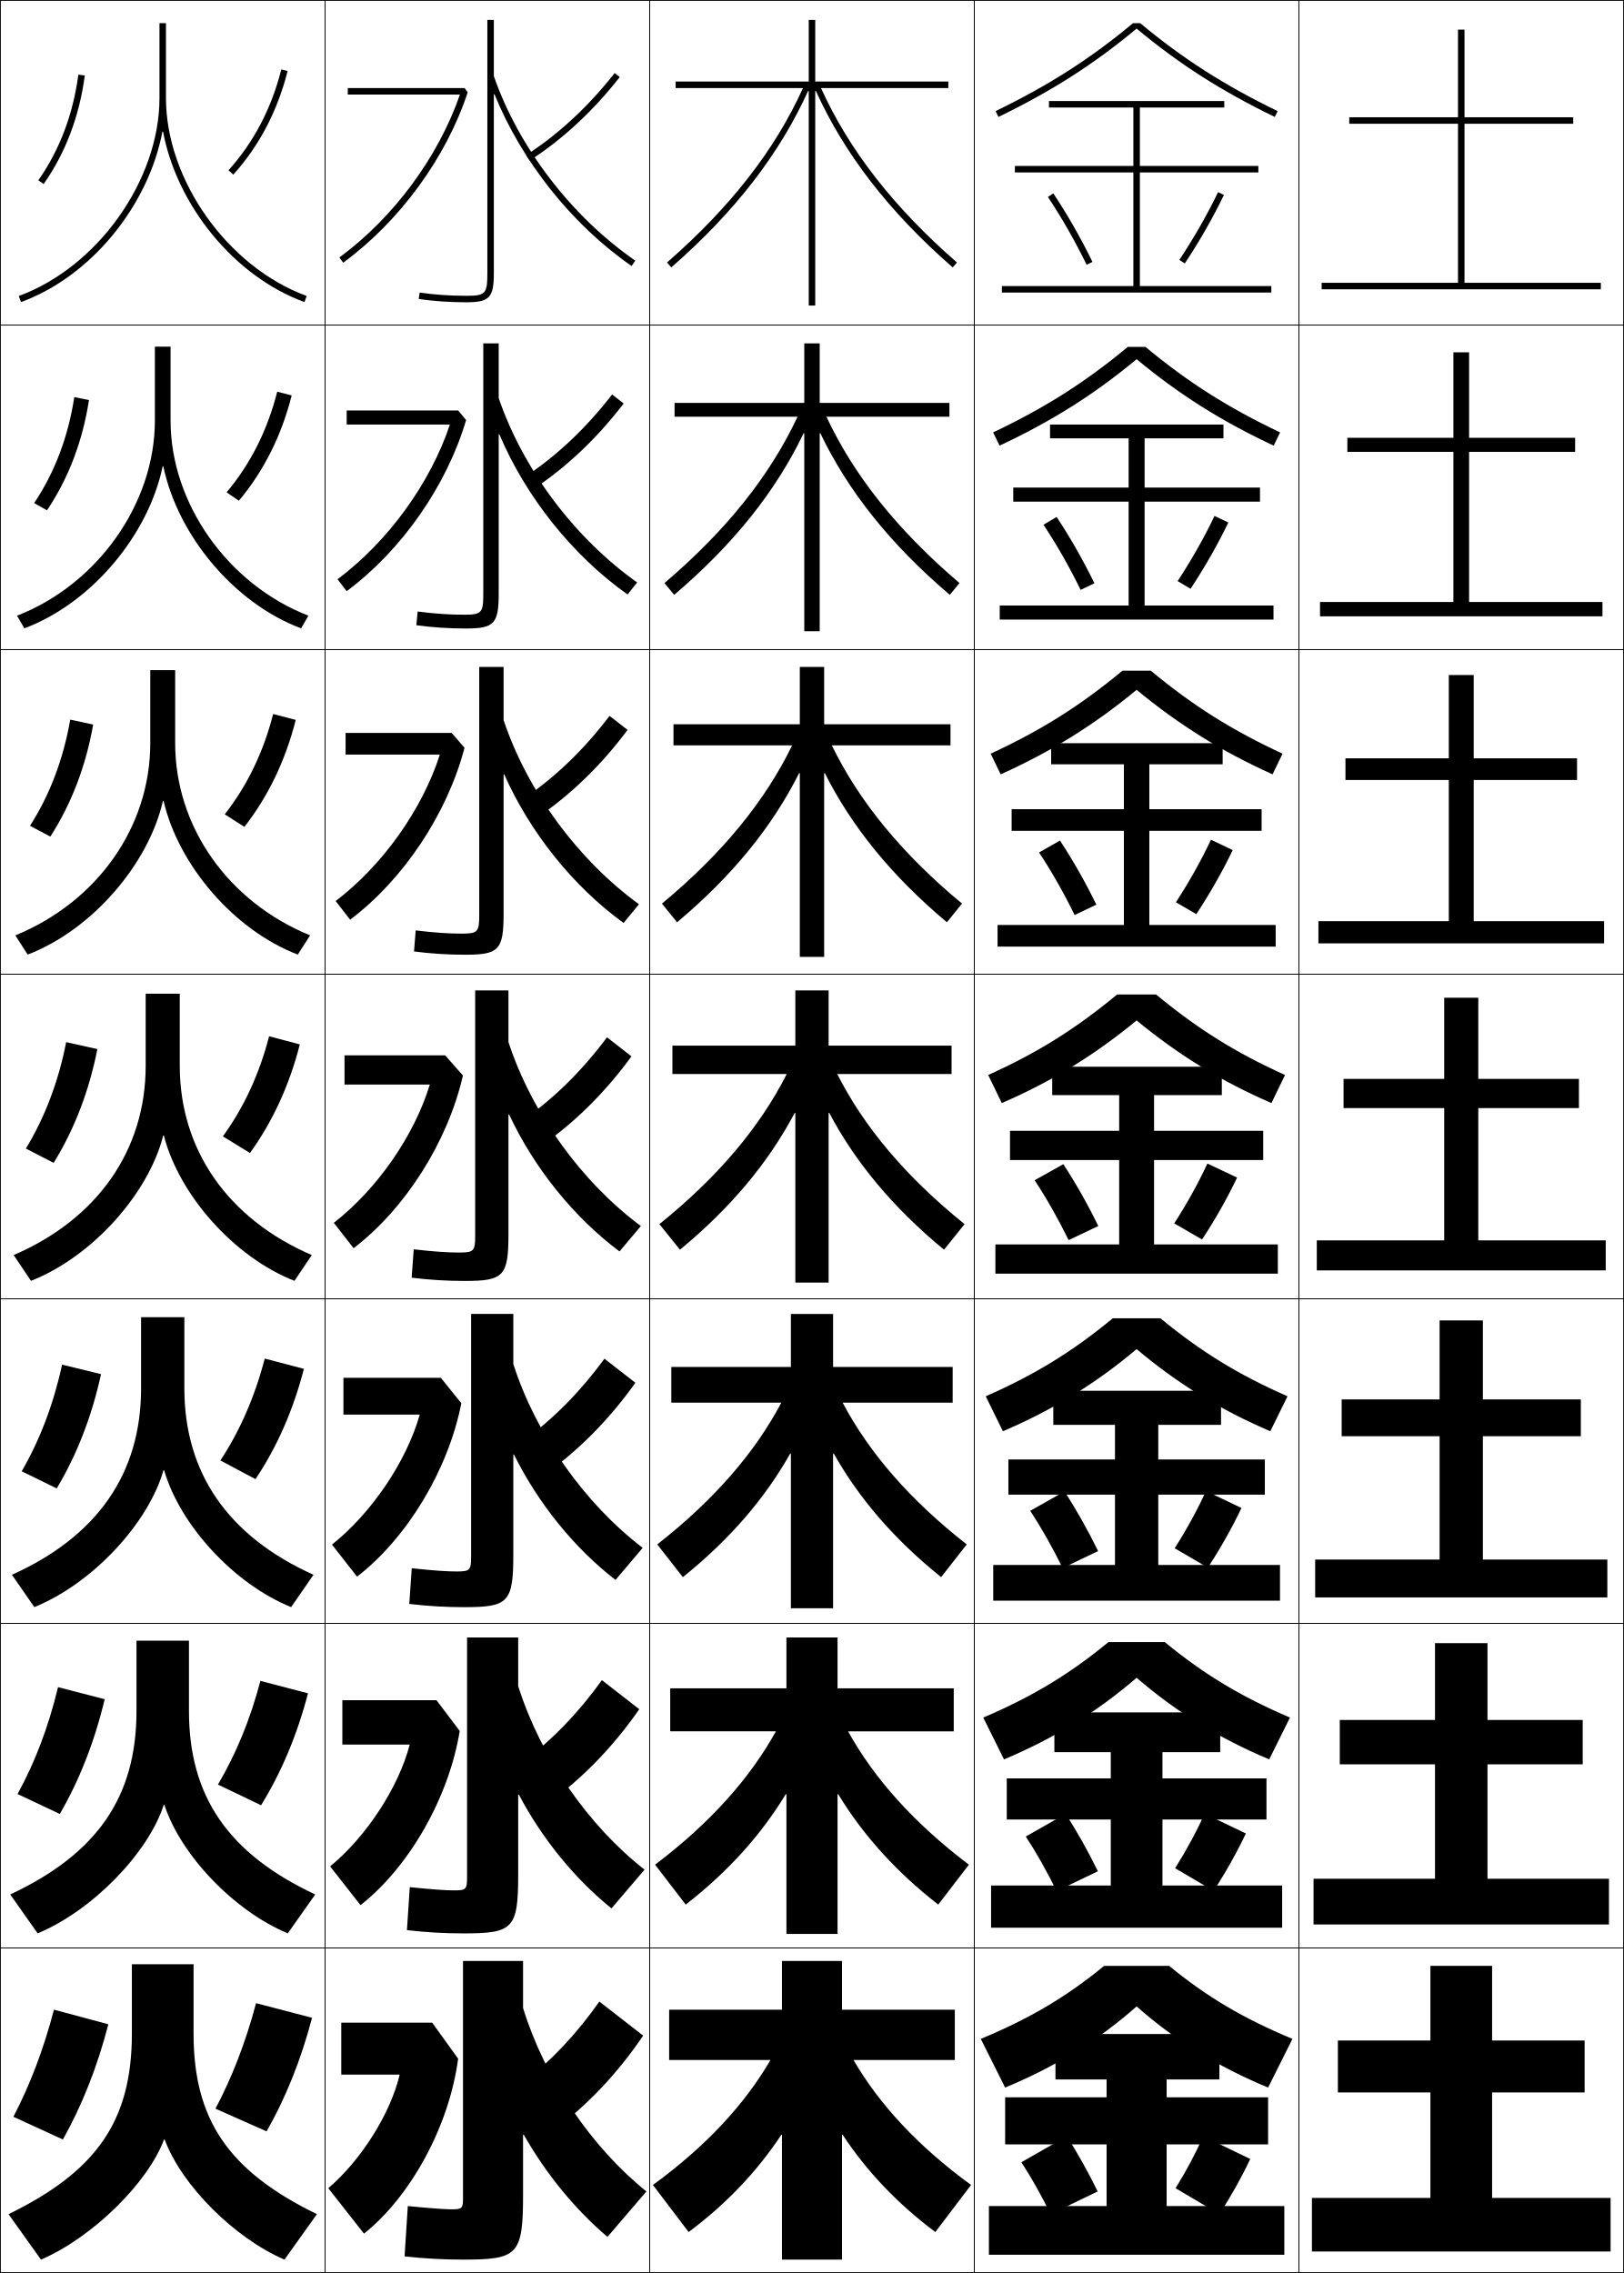
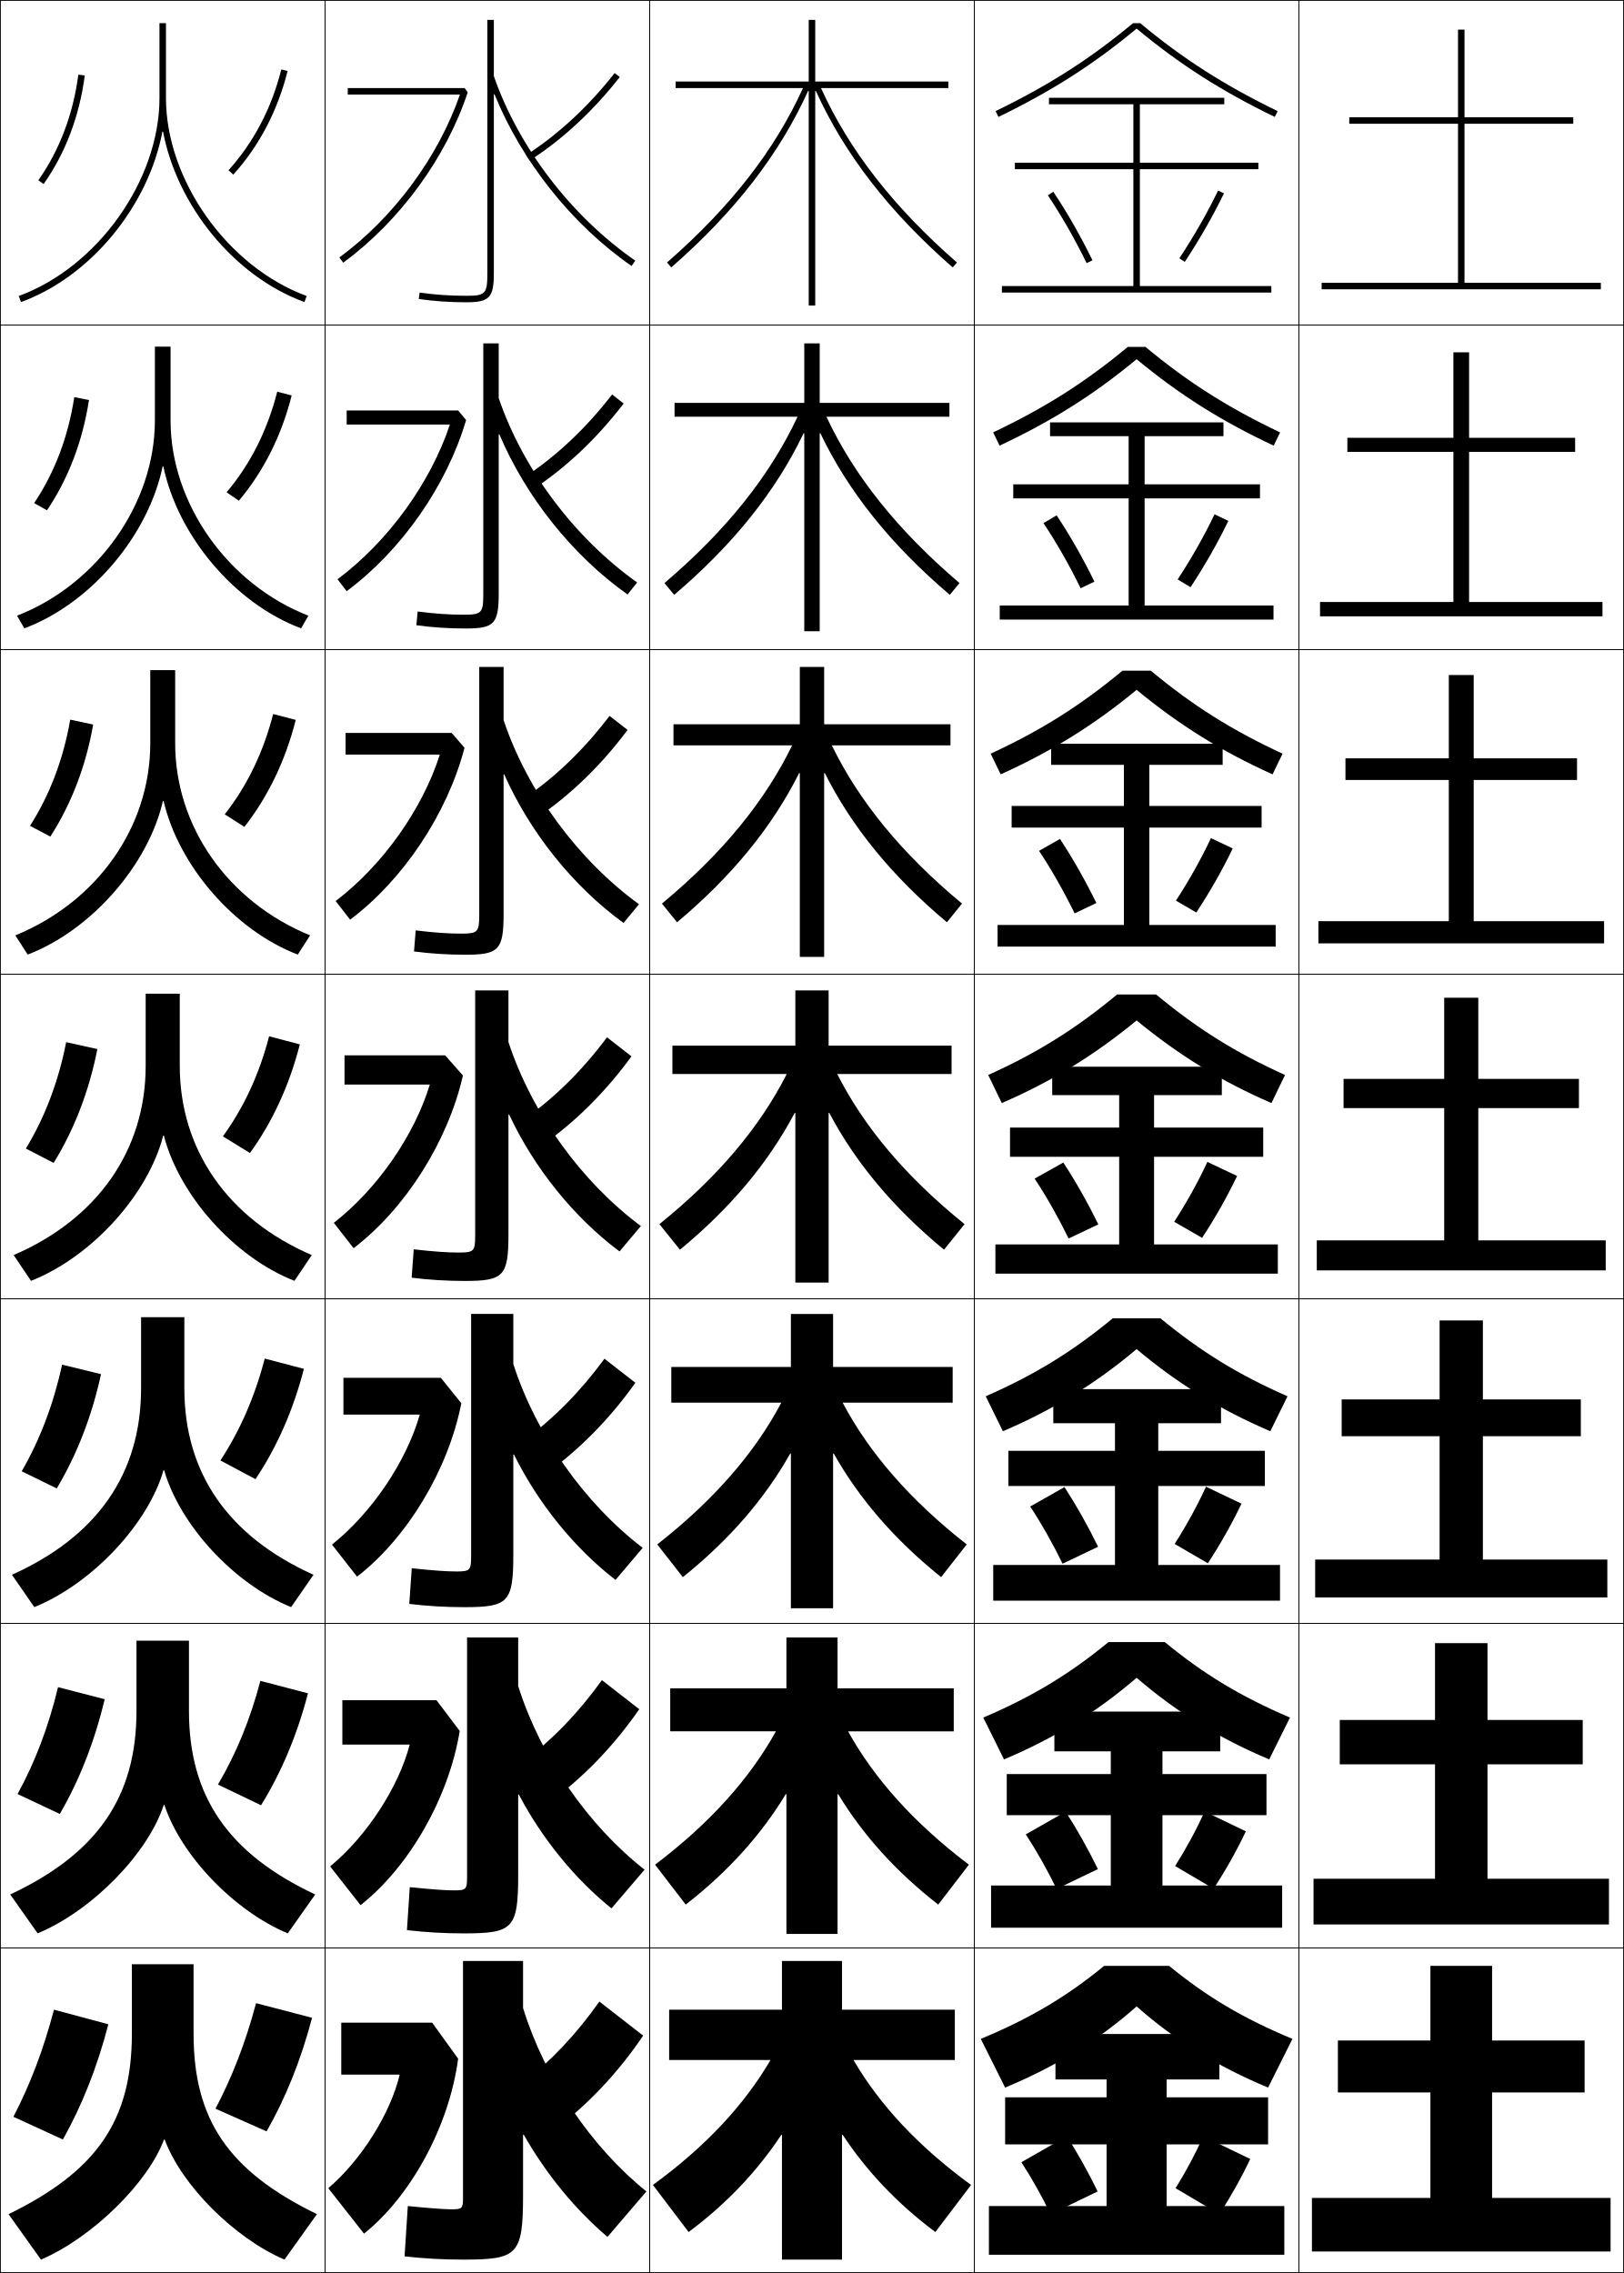
<svg xmlns="http://www.w3.org/2000/svg" width="500.25" height="700.25" viewBox="0 0 500.25 700.25" overflow="visible" enable-background="new 0 0 500.25 700.25" xml:space="preserve">
  <g id="glyphs">
    <g>
      <rect x="0.125" y="0.125" fill="none" stroke="#000000" stroke-width="0.25" width="100" height="100" />
      <rect x="100.125" y="0.125" fill="none" stroke="#000000" stroke-width="0.25" width="100" height="100" />
      <rect x="0.125" y="100.125" fill="none" stroke="#000000" stroke-width="0.25" width="100" height="100" />
      <rect x="100.125" y="100.125" fill="none" stroke="#000000" stroke-width="0.25" width="100" height="100" />
      <rect x="0.125" y="200.125" fill="none" stroke="#000000" stroke-width="0.25" width="100" height="100" />
      <rect x="100.125" y="200.125" fill="none" stroke="#000000" stroke-width="0.25" width="100" height="100" />
      <rect x="0.125" y="300.125" fill="none" stroke="#000000" stroke-width="0.25" width="100" height="100" />
      <rect x="100.125" y="300.125" fill="none" stroke="#000000" stroke-width="0.25" width="100" height="100" />
      <rect x="0.125" y="400.125" fill="none" stroke="#000000" stroke-width="0.25" width="100" height="100" />
      <rect x="100.125" y="400.125" fill="none" stroke="#000000" stroke-width="0.25" width="100" height="100" />
      <rect x="0.125" y="500.125" fill="none" stroke="#000000" stroke-width="0.25" width="100" height="100" />
      <rect x="100.125" y="500.125" fill="none" stroke="#000000" stroke-width="0.25" width="100" height="100" />
      <rect x="0.125" y="600.125" fill="none" stroke="#000000" stroke-width="0.25" width="100" height="100" />
      <rect x="100.125" y="600.125" fill="none" stroke="#000000" stroke-width="0.25" width="100" height="100" />
      <rect x="200.125" y="0.125" fill="none" stroke="#000000" stroke-width="0.25" width="100" height="100" />
      <rect x="300.125" y="0.125" fill="none" stroke="#000000" stroke-width="0.25" width="100" height="100" />
      <rect x="200.125" y="100.125" fill="none" stroke="#000000" stroke-width="0.25" width="100" height="100" />
      <rect x="300.125" y="100.125" fill="none" stroke="#000000" stroke-width="0.25" width="100" height="100" />
      <rect x="200.125" y="200.125" fill="none" stroke="#000000" stroke-width="0.25" width="100" height="100" />
      <rect x="300.125" y="200.125" fill="none" stroke="#000000" stroke-width="0.25" width="100" height="100" />
      <rect x="200.125" y="300.125" fill="none" stroke="#000000" stroke-width="0.25" width="100" height="100" />
      <rect x="300.125" y="300.125" fill="none" stroke="#000000" stroke-width="0.25" width="100" height="100" />
      <rect x="200.125" y="400.125" fill="none" stroke="#000000" stroke-width="0.25" width="100" height="100" />
      <rect x="300.125" y="400.125" fill="none" stroke="#000000" stroke-width="0.25" width="100" height="100" />
      <rect x="200.125" y="500.125" fill="none" stroke="#000000" stroke-width="0.25" width="100" height="100" />
      <rect x="300.125" y="500.125" fill="none" stroke="#000000" stroke-width="0.25" width="100" height="100" />
      <rect x="200.125" y="600.125" fill="none" stroke="#000000" stroke-width="0.25" width="100" height="100" />
      <rect x="300.125" y="600.125" fill="none" stroke="#000000" stroke-width="0.25" width="100" height="100" />
      <rect x="400.125" y="0.125" fill="none" stroke="#000000" stroke-width="0.25" width="100" height="100" />
      <rect x="400.125" y="100.125" fill="none" stroke="#000000" stroke-width="0.25" width="100" height="100" />
      <rect x="400.125" y="200.125" fill="none" stroke="#000000" stroke-width="0.25" width="100" height="100" />
      <rect x="400.125" y="300.125" fill="none" stroke="#000000" stroke-width="0.25" width="100" height="100" />
      <rect x="400.125" y="400.125" fill="none" stroke="#000000" stroke-width="0.25" width="100" height="100" />
      <rect x="400.125" y="500.125" fill="none" stroke="#000000" stroke-width="0.25" width="100" height="100" />
      <rect x="400.125" y="600.125" fill="none" stroke="#000000" stroke-width="0.25" width="100" height="100" />
    </g>
    <g>
      <path d="M50.226,40.554C54.503,63.236,72.043,85.096,93.781,93.064l0.688-1.878      C70.164,82.276,51.125,55.491,51.125,30.205V7.125h-2v23.08      c0,25.286-19.039,52.071-43.344,60.981l0.688,1.878      c21.738-7.968,39.279-29.828,43.557-52.51H50.226z" />
      <path d="M52.542,106.792h-4.833v22.79c0,25.558-17.68,50.465-42.453,60.094      l2.24,3.898c20.805-7.798,38.25-28.85,42.614-49.925h0.2      c4.434,21.264,21.78,42.188,42.446,49.925l2.239-3.898      c-24.817-9.651-42.453-34.617-42.453-60.094V106.792z" />
      <path d="M53.958,206.458h-7.667v22.5c0,25.83-16.32,48.858-41.562,59.207l3.792,5.919      c19.872-7.628,37.222-27.871,41.671-47.34h0.2      c4.591,19.846,21.744,39.835,41.338,47.34l3.792-5.919      c-25.33-10.392-41.562-33.539-41.562-59.207V206.458z" />
      <path d="M44.875,306.125v22.21c0,26.102-14.961,47.252-40.672,58.32l5.344,7.939      c18.939-7.458,36.193-26.893,40.729-44.755h0.199      c4.748,18.429,21.707,37.482,40.229,44.755l5.344-7.939      C70.205,375.522,55.375,354.194,55.375,328.335V306.125H44.875z" />
      <path d="M56.791,405.791H43.458v21.92c0,26.374-13.601,45.646-39.781,57.434      l6.896,9.96c18.006-7.288,35.165-25.914,39.786-42.17h0.199      c4.904,17.012,21.67,35.13,39.119,42.17l6.896-9.96      c-26.355-11.873-39.782-31.383-39.782-57.434V405.791z" />
      <path d="M58.208,505.458H42.042v21.63c0,26.646-12.241,44.039-38.89,56.547      l8.448,11.98c17.073-7.118,34.135-24.937,38.842-39.585h0.2      c5.061,15.594,21.633,32.776,38.009,39.585l8.448-11.98      c-26.867-12.614-38.891-30.305-38.891-56.547V505.458z" />
      <path d="M97.625,682.125c-27.38-13.355-38-29.227-38-55.66V605.125h-19v21.34      c0,26.918-10.882,42.433-38,55.66l10,14c16.141-6.947,33.106-23.958,37.899-37h0.2      c5.218,14.177,21.597,30.424,36.9,37L97.625,682.125z" />
    </g>
    <g>
      <path d="M70.383,52.455l1.484,1.34c7.996-8.864,13.624-19.605,16.728-31.926      l-1.939-0.488C83.633,33.381,78.157,43.836,70.383,52.455z" />
      <path d="M85.4,120.671l4.449,1.157c-3.145,12.428-8.628,23.327-16.272,32.438      l-3.772-2.603C77.132,142.968,82.388,132.554,85.4,120.671z" />
      <path d="M84.146,219.962l6.959,1.825c-3.186,12.535-8.525,23.593-15.818,32.951      l-6.06-3.865C76.108,242.101,81.144,231.728,84.146,219.962z" />
      <path d="M68.648,350.083c6.435-8.85,11.25-19.183,14.242-30.83l9.469,2.494      c-3.228,12.642-8.422,23.857-15.363,33.463L68.648,350.083z" />
      <path d="M81.552,418.543l12.062,3.163c-3.284,12.745-8.319,24.122-14.909,33.976      l-10.815-5.751C73.887,440.797,78.48,430.353,81.552,418.543z" />
      <path d="M80.213,517.834l14.656,3.832c-3.341,12.849-8.216,24.387-14.454,34.487      l-13.283-6.376C72.692,540.361,77.062,529.806,80.213,517.834z" />
      <path d="M82.125,656.625c5.886-10.348,10.602-22.048,14-35l-17.25-4.5      c-3.23,12.134-7.378,22.8-12.5,32.5L82.125,656.625z" />
    </g>
    <g>
      <path d="M11.807,55.551l1.637,1.148c6.741-9.608,11.006-20.86,12.673-33.443      l-1.982-0.263C22.509,35.254,18.361,46.208,11.807,55.551z" />
      <path d="M27.409,123.234c-1.964,12.718-6.343,24.18-12.938,33.985l-3.945-2.239      c6.307-9.406,10.487-20.41,12.356-32.631L27.409,123.234z" />
      <path d="M28.703,223.212c-2.261,12.853-6.753,24.525-13.204,34.526l-6.253-3.33      c6.059-9.469,10.271-20.524,12.385-32.704L28.703,223.212z" />
      <path d="M7.966,353.838c5.811-9.532,10.056-20.638,12.413-32.778l9.617,2.131      c-2.559,12.988-7.165,24.871-13.47,35.068L7.966,353.838z" />
      <path d="M31.122,423.335c-2.839,13.038-7.481,24.916-13.646,35.212l-10.791-5.28      c5.581-9.638,9.793-20.652,12.442-32.853L31.122,423.335z" />
      <path d="M32.249,523.48c-3.119,13.087-7.798,24.959-13.824,35.355l-13.02-6.14      c5.352-9.744,9.532-20.666,12.471-32.927L32.249,523.48z" />
      <path d="M4.125,652.125l15.25,7c5.886-10.496,10.602-22.363,14-35.5l-16.75-4.5      C13.395,631.445,9.247,642.275,4.125,652.125z" />
    </g>
    <g>
      <path d="M141.68,29.125c-6.655,19.242-20.429,37.926-37.146,50.194l1.184,1.612      c17.423-12.785,31.762-32.409,38.358-52.494L143.125,27.125h-36v2H141.68z" />
      <path d="M106.791,126.458v4.333h31.796c-6.022,18.046-19.009,36.003-34.622,47.661      l2.82,3.678c16.903-12.554,30.843-32.517,36.798-52.729L141.125,126.458H106.791z" />
      <path d="M106.458,225.792v6.667h29.037c-5.391,16.852-17.59,34.08-32.098,45.129      l4.455,5.742c16.384-12.323,29.926-32.624,35.239-52.962L139.125,225.792H106.458z" />
      <path d="M106.125,325.125v9h26.277c-4.758,15.657-16.17,32.157-29.573,42.597l6.092,7.807      c15.864-12.092,29.007-32.731,33.679-53.197L137.125,325.125H106.125z" />
      <path d="M105.791,424.458v11.334h23.519c-4.126,14.462-14.75,30.234-27.049,40.063      l7.728,9.871c15.345-11.859,28.089-32.838,32.119-53.431l-6.316-7.838H105.791z" />
      <path d="M105.458,523.792v13.666h20.76c-3.494,13.269-13.33,28.312-24.524,37.532      l9.363,11.936c14.825-11.629,27.171-32.945,30.56-53.665l-7.158-9.469H105.458z" />
      <path d="M123.125,639.125c-2.861,12.073-11.91,26.39-22,35l11,14      c14.305-11.397,26.252-33.053,29-53.899l-8-11.101h-28v16H123.125z" />
    </g>
    <g>
      <path d="M162.082,47.785l1.086,1.68c10.172-6.576,19.506-15.23,27.744-25.722      l-1.574-1.235C181.238,32.825,172.067,41.33,162.082,47.785z" />
      <path d="M192.114,124.306l-3.562-2.779c-7.922,10.264-16.861,18.725-26.63,25.231      l2.405,3.9C174.549,143.892,183.919,135.012,192.114,124.306z" />
      <path d="M193.316,224.87l-5.55-4.323c-7.746,10.212-16.452,18.629-26.004,25.185      l3.725,6.12C175.758,244.896,185.163,235.79,193.316,224.87z" />
      <path d="M186.981,319.566c-7.569,10.159-16.043,18.532-25.378,25.139l5.043,8.34      c10.32-7.145,19.762-16.478,27.872-27.611L186.981,319.566z" />
      <path d="M195.721,425.997l-9.525-7.411c-7.392,10.106-15.634,18.436-24.751,25.092      l6.361,10.561C178.176,446.904,187.652,437.345,195.721,425.997z" />
      <path d="M196.923,526.562l-11.513-8.956c-7.215,10.054-15.225,18.34-24.126,25.046      l7.682,12.78C179.384,547.908,188.897,538.122,196.923,526.562z" />
      <path d="M161.125,641.625l9,15c10.468-7.713,20.018-17.726,28-29.5l-13.5-10.5      C177.587,626.626,169.81,634.868,161.125,641.625z" />
    </g>
    <g>
      <path d="M152.322,29.041c8.368,20.564,23.719,40.074,42.233,52.906l1.139-1.644      C176.028,66.673,159.752,45.427,152.125,23.446V6.125h-2v78c0,6.411-0.547,7-6.5,7      c-4.948,0-9.778-0.333-14.357-0.99l-0.285,1.979      C133.656,92.785,138.582,93.125,143.625,93.125c7.149,0,8.5-1.43,8.5-9V29.076L152.322,29.041z" />
      <path d="M153.625,105.791h-4.75v77.167c0,5.887-0.502,6.417-6,6.417      c-4.461,0-9.092-0.315-14.215-0.992l-0.404,4.233      c4.896,0.67,9.993,1.008,15.202,1.008c8.776,0,10.167-1.428,10.167-10.833      v-48.95l0.195-0.041c8.141,19.19,22.427,37.254,39.496,49.342l2.949-3.703      c-19.197-13.618-35.153-34.822-42.641-56.797V105.791z" />
      <path d="M155.125,205.458h-7.5v76.333c0,5.363-0.456,5.833-5.5,5.833      c-3.973,0-8.404-0.298-14.071-0.994l-0.523,6.487      c5.118,0.67,10.387,1.007,15.762,1.007c10.403,0,11.833-1.427,11.833-12.667      v-42.85l0.194-0.046c7.912,17.815,21.133,34.434,36.759,45.777l4.76-5.763      c-18.729-13.606-34.364-34.768-41.713-56.737V205.458z" />
      <path d="M146.375,305.125v75.5c0,4.839-0.411,5.25-5,5.25c-3.484,0-7.717-0.28-13.929-0.995      l-0.643,8.74C132.145,394.29,137.584,394.625,143.125,394.625c12.03,0,13.5-1.425,13.5-14.5      v-36.751l0.192-0.052c7.685,16.44,19.841,31.613,34.022,42.214l6.57-7.822      c-18.262-13.594-33.576-34.715-40.785-56.678V305.125H146.375z" />
      <path d="M158.125,404.791h-13v74.667c0,4.315-0.366,4.667-4.5,4.667      c-2.996,0-7.029-0.264-13.786-0.997l-0.762,10.993      c5.563,0.67,11.174,1.004,16.881,1.004c13.657,0,15.167-1.423,15.167-16.334      v-30.651l0.19-0.058c7.457,15.066,18.548,28.794,31.286,38.65l8.38-9.882      c-17.793-13.581-32.787-34.661-39.856-56.619V404.791z" />
      <path d="M159.625,504.458h-15.75v73.834c0,3.791-0.32,4.083-4,4.083      c-2.508,0-6.342-0.246-13.643-0.998l-0.881,13.246      c5.786,0.67,11.567,1.002,17.44,1.002c15.284,0,16.833-1.421,16.833-18.167      V552.906l0.189-0.063c7.229,13.691,17.255,25.973,28.549,35.086l10.19-11.94      c-17.324-13.569-31.998-34.608-38.929-56.56V504.458z" />
      <path d="M161.312,657.604c7.002,12.316,15.963,23.152,25.812,31.521l12-14      c-16.855-13.557-31.209-34.555-38-56.5v-14.5h-18.5v73c0,3.268-0.275,3.5-3.5,3.5      c-2.02,0-5.654-0.229-13.5-1l-1,15.5c6.009,0.669,11.962,1,18,1c16.911,0,18.5-1.419,18.5-20      v-18.453L161.312,657.604z" />
    </g>
    <path d="M251.125,94.125V28.054l0.197-0.035c8.754,19.303,22.416,37.133,42.145,54.359     l1.316-1.506C275.239,63.807,261.53,46.203,252.9,27.125H292.125v-2h-41v-19h-2v19h-41v2     h39.225c-8.63,19.078-22.339,36.682-41.883,53.747l1.316,1.506     c19.729-17.227,33.391-35.056,42.145-54.359l0.197,0.035V94.125H251.125z" />
    <path d="M252.5,194.458v-60.96l0.197-0.034c8.506,17.745,21.468,34.122,39.879,49.789     l2.987-3.629c-19.115-16.292-32.502-33.121-40.996-51.249h37.891v-4.25H252.5v-18.333     h-4.75v18.333h-39.958v4.25h37.89c-8.494,18.128-21.881,34.957-40.996,51.249     l2.988,3.629c18.411-15.667,31.373-32.044,39.879-49.789l0.197,0.034v60.96H252.5z" />
    <path d="M246.375,205.458V223.125h-38.917v6.5h36.557     c-8.358,17.178-21.423,33.23-40.109,48.749l4.658,5.753     c17.094-14.345,29.355-29.518,37.614-45.972l0.197,0.035v56.602h7.5v-56.602     l0.197-0.035c8.259,16.455,20.52,31.627,37.613,45.972l4.658-5.753     c-18.686-15.519-31.75-31.571-40.109-48.749h36.557v-6.5H253.875v-17.667H246.375z" />
    <g>
      <path d="M297.125,377.125c-18.257-14.745-31-30.022-39.223-46.25H293.125v-8.75H255.25v-17H245v17h-37.875v8.75      h35.223C234.125,347.103,221.382,362.38,203.125,377.125l6.329,7.877      c15.776-13.022,27.337-26.991,35.349-42.156L245,342.88V395.125h10.25v-52.245      l0.197-0.035c8.012,15.165,19.572,29.134,35.349,42.156L297.125,377.125z" />
      <path d="M206.791,421.125v11h33.889c-8.155,15.412-20.642,29.895-38.222,43.667      l7.886,10.084c14.459-11.621,25.319-24.303,33.083-38.088l0.197,0.034v47.636      H256.625v-47.636l0.197-0.034c7.765,13.785,18.624,26.467,33.083,38.088      l7.886-10.084c-17.58-13.772-30.066-28.255-38.222-43.667h33.889v-11H256.625v-16.333      h-13V421.125H206.791z" />
      <path d="M206.458,520.125v13.25h32.555c-8.087,14.597-20.317,28.283-37.222,41.083      l9.443,12.293c13.142-10.22,23.3-21.615,30.818-34.021L242.25,552.765v43.027H258      v-43.027l0.197-0.034c7.518,12.405,17.676,23.801,30.818,34.021l9.442-12.293      c-16.903-12.8-29.134-26.486-37.221-41.083h32.555v-13.25H258v-15.667h-15.75V520.125      H206.458z" />
      <path d="M259.375,696.125v-38.418l0.197-0.034C266.843,668.698,276.3,678.808,288.125,687.625      l11-14.5c-16.228-11.827-28.201-24.72-36.221-38.5H294.125v-15.5h-34.75v-15h-18.5v15h-34.75v15.5      h31.221c-8.02,13.78-19.993,26.673-36.221,38.5l11,14.5      c11.825-8.817,21.282-18.927,28.553-29.952l0.197,0.034V696.125H259.375z" />
    </g>
-     <polygon points="351.125,88.125 351.125,53.125 387.625,53.125 387.625,51.125 351.125,51.125 351.125,33.125 377.125,33.125      377.125,31.125 323.125,31.125 323.125,33.125 349.125,33.125 349.125,51.125 312.625,51.125 312.625,53.125 349.125,53.125      349.125,88.125 308.625,88.125 308.625,90.125 391.625,90.125 391.625,88.125 " />
-     <polygon points="312.125,150.208 312.125,154.542 347.667,154.542 347.667,186.542      307.958,186.542 307.958,190.875 392.291,190.875 392.291,186.542 352.583,186.542      352.583,154.542 388.125,154.542 388.125,150.208 352.583,150.208 352.583,135.042      376.875,135.042 376.875,130.791 323.458,130.791 323.458,135.042 347.667,135.042      347.667,150.208 " />
-     <polygon points="311.625,249.292 311.625,255.958 346.208,255.958 346.208,284.958      307.292,284.958 307.292,291.625 392.958,291.625 392.958,284.958 354.042,284.958      354.042,255.958 388.625,255.958 388.625,249.292 354.042,249.292 354.042,235.458      376.625,235.458 376.625,228.958 323.792,228.958 323.792,235.458 346.208,235.458      346.208,249.292 " />
-     <g>
-       <polygon points="359.375,679.625 359.375,660.625 390.625,660.625 390.625,646.125 359.375,646.125 359.375,640.625       375.625,640.625 375.625,626.625 325.125,626.625 325.125,640.625 340.875,640.625 340.875,646.125 309.625,646.125       309.625,660.625 340.875,660.625 340.875,679.625 304.625,679.625 304.625,694.625 395.625,694.625 395.625,679.625 " />
-       <polygon points="310.125,547.875 310.125,560.541 342.166,560.541 342.166,580.875 305.291,580.875       305.291,593.875 394.959,593.875 394.959,580.875 358.084,580.875 358.084,560.541       390.125,560.541 390.125,547.875 358.084,547.875 358.084,539.791 375.875,539.791 375.875,527.541       324.791,527.541 324.791,539.791 342.166,539.791 342.166,547.875 " />
-       <polygon points="310.625,449.625 310.625,460.458 343.458,460.458 343.458,482.125 305.958,482.125       305.958,493.125 394.292,493.125 394.292,482.125 356.792,482.125 356.792,460.458       389.625,460.458 389.625,449.625 356.792,449.625 356.792,438.958 376.125,438.958 376.125,428.458       324.458,428.458 324.458,438.958 343.458,438.958 343.458,449.625 " />
-     </g>
-     <polygon points="306.625,383.375 306.625,392.375 393.625,392.375 393.625,383.375 355.5,383.375 355.5,357.375 389.125,357.375      389.125,348.375 355.5,348.375 355.5,337.375 376.375,337.375 376.375,328.625 324.125,328.625 324.125,337.375 344.75,337.375      344.75,348.375 311.125,348.375 311.125,357.375 344.75,357.375 344.75,383.375 " />
-     <g>
-       <path d="M322.794,60.681c4.213,6.297,8.339,13.518,11.933,20.882l1.797-0.877      c-3.632-7.444-7.805-14.747-12.067-21.118L322.794,60.681z" />
-       <path d="M321.432,161.655c4.033,6.05,7.994,12.999,11.444,20.069l4.247-2.031      c-3.508-7.192-7.53-14.254-11.639-20.431L321.432,161.655z" />
-       <path d="M320.07,262.629c3.854,5.802,7.649,12.478,10.956,19.255l6.697-3.185      c-3.386-6.939-7.257-13.76-11.211-19.745L320.07,262.629z" />
-       <path d="M318.709,363.604c3.674,5.555,7.304,11.958,10.467,18.441l9.148-4.339      c-3.263-6.688-6.983-13.268-10.783-19.059L318.709,363.604z" />
-     </g>
-     <g>
-       <path d="M317.348,465.443c3.494,5.308,6.958,11.438,9.978,17.628l10.933-5.226      c-3.14-6.436-6.71-12.775-10.355-18.372L317.348,465.443z" />
-       <path d="M315.986,565.784c3.314,5.06,6.613,10.919,9.488,16.813l12.717-6.112      c-3.017-6.184-6.436-12.282-9.928-17.687L315.986,565.784z" />
-       <path d="M314.625,666.125c3.135,4.812,6.268,10.398,9,16l14.5-7c-2.894-5.932-6.162-11.79-9.5-17      L314.625,666.125z" />
-     </g>
-     <g>
-       <path d="M363.291,80.073l1.668,1.104c4.568-6.906,8.741-14.209,12.067-21.118      l-1.803-0.867C371.937,66.021,367.811,73.241,363.291,80.073z" />
-       <path d="M362.763,179.015l3.974,2.387c4.405-6.679,8.429-13.741,11.64-20.433      l-4.253-2.022C371,165.515,367.077,172.439,362.763,179.015z" />
-       <path d="M362.235,277.958l6.279,3.669c4.242-6.451,8.116-13.272,11.212-19.746      l-6.703-3.179C370.064,265.01,366.344,271.637,362.235,277.958z" />
-       <path d="M361.708,376.899l8.584,4.952c4.079-6.223,7.805-12.805,10.784-19.06      l-9.152-4.334C369.129,364.505,365.61,370.835,361.708,376.899z" />
-     </g>
-     <g>
-       <path d="M361.847,476.975l10.223,5.968c3.916-5.994,7.493-12.337,10.356-18.373      l-10.935-5.223C368.86,465.132,365.544,471.166,361.847,476.975z" />
-       <path d="M361.986,575.55l11.861,6.983c3.752-5.766,7.18-11.868,9.928-17.686      l-12.717-6.111C368.592,564.26,365.477,569.998,361.986,575.55z" />
-       <path d="M370.625,658.125c-2.303,5.263-5.215,10.704-8.5,16l13.5,8      c3.59-5.538,6.868-11.4,9.5-17L370.625,658.125z" />
-     </g>
    <g>
      <polygon points="451.125,87.125 451.125,38.125 484.625,38.125 484.625,36.125 451.125,36.125 451.125,9.125 449.125,9.125       449.125,36.125 415.625,36.125 415.625,38.125 449.125,38.125 449.125,87.125 407.125,87.125 407.125,89.125 493.125,89.125       493.125,87.125 " />
      <polygon points="415.041,134.875 415.041,139.208 447.708,139.208 447.708,185.458       406.625,185.458 406.625,189.875 493.625,189.875 493.625,185.458 452.542,185.458 452.542,139.208       485.208,139.208 485.208,134.875 452.542,134.875 452.542,108.542 447.708,108.542       447.708,134.875 " />
      <polygon points="414.458,233.625 414.458,240.292 446.292,240.292 446.292,283.792       406.125,283.792 406.125,290.625 494.125,290.625 494.125,283.792 453.958,283.792 453.958,240.292       485.792,240.292 485.792,233.625 453.958,233.625 453.958,207.958 446.292,207.958       446.292,233.625 " />
      <polygon points="455.375,382.125 455.375,341.375 486.375,341.375 486.375,332.375 455.375,332.375 455.375,307.375       444.875,307.375 444.875,332.375 413.875,332.375 413.875,341.375 444.875,341.375 444.875,382.125 405.625,382.125       405.625,391.375 494.625,391.375 494.625,382.125 " />
      <polygon points="405.125,480.458 405.125,492.125 495.125,492.125 495.125,480.458 456.791,480.458       456.791,442.458 486.958,442.458 486.958,431.125 456.791,431.125 456.791,406.792       443.458,406.792 443.458,431.125 413.291,431.125 413.291,442.458 443.458,442.458       443.458,480.458 " />
      <polygon points="404.625,578.792 404.625,592.875 495.625,592.875 495.625,578.792 458.208,578.792       458.208,543.542 487.542,543.542 487.542,529.875 458.208,529.875 458.208,506.208       442.042,506.208 442.042,529.875 412.708,529.875 412.708,543.542 442.042,543.542       442.042,578.792 " />
      <polygon points="459.625,677.125 459.625,644.625 488.125,644.625 488.125,628.625 459.625,628.625 459.625,605.625       440.625,605.625 440.625,628.625 412.125,628.625 412.125,644.625 440.625,644.625 440.625,677.125 404.125,677.125       404.125,693.625 496.125,693.625 496.125,677.125 " />
    </g>
    <g>
      <path d="M351.212,7.125h-2.174c-13.205,10.992-25.905,19.119-42.35,27.101      l0.873,1.799c16.519-8.017,29.297-16.191,42.563-27.211      c13.267,11.02,26.045,19.194,42.563,27.211l0.873-1.799      C377.117,26.244,364.417,18.117,351.212,7.125z" />
      <path d="M305.928,133.208l1.978,4.083c16.173-7.582,29.032-15.71,42.22-26.624      c13.188,10.914,26.047,19.042,42.219,26.624l1.979-4.083      c-16.007-7.601-28.341-15.426-41.473-26.334h-5.449      C334.269,117.782,321.935,125.607,305.928,133.208z" />
      <path d="M305.167,232.192L308.25,238.558c15.826-7.146,28.767-15.229,41.875-26.037      c13.108,10.808,26.049,18.891,41.875,26.037l3.083-6.366      c-15.569-7.221-27.537-14.744-40.596-25.567h-8.725      C332.704,217.449,320.736,224.972,305.167,232.192z" />
      <path d="M395.844,331.175c-15.132-6.84-26.733-14.061-39.719-24.8h-12      c-12.985,10.739-24.587,17.96-39.719,24.8l4.188,8.649      c15.48-6.71,28.502-14.747,41.531-25.45c13.029,10.703,26.051,18.739,41.531,25.45      L395.844,331.175z" />
      <path d="M303.646,430.158c15.159-6.669,26.639-13.713,39.146-24.033h14.667      c12.507,10.32,23.987,17.364,39.146,24.033L391.312,440.925      c-15.554-6.65-28.587-14.705-41.188-25.3      c-12.601,10.595-25.635,18.649-41.188,25.3L303.646,430.158z" />
      <path d="M302.886,529.142c15.186-6.499,26.544-13.365,38.572-23.267h17.334      c12.028,9.901,23.387,16.768,38.572,23.267l-6.396,12.883      c-15.626-6.589-28.672-14.662-40.844-25.149      c-12.172,10.487-25.218,18.561-40.844,25.149L302.886,529.142z" />
      <path d="M360.125,605.625c11.551,9.482,22.787,16.172,38,22.5l-7.5,15      c-15.699-6.529-28.757-14.62-40.5-25c-11.743,10.38-24.801,18.471-40.5,25l-7.5-15      c15.213-6.328,26.449-13.018,38-22.5H360.125z" />
    </g>
+     <polygon points="351.125,88.125 351.125,52.125 387.625,52.125 387.625,50.125 351.125,50.125 351.125,32.125 377.125,32.125      377.125,30.125 323.125,30.125 323.125,32.125 349.125,32.125 349.125,50.125 312.625,50.125 312.625,52.125 349.125,52.125      349.125,88.125 308.625,88.125 308.625,90.125 391.625,90.125 391.625,88.125 " />
+     <polygon points="312.125,149.208 312.125,153.542 347.667,153.542 347.667,186.542      307.958,186.542 307.958,190.875 392.291,190.875 392.291,186.542 352.583,186.542      352.583,153.542 388.125,153.542 388.125,149.208 352.583,149.208 352.583,134.375 376.875,134.375      376.875,130.125 323.458,130.125 323.458,134.375 347.667,134.375 347.667,149.208 " />
+     <polygon points="311.625,248.292 311.625,254.958 346.208,254.958 346.208,284.958      307.292,284.958 307.292,291.625 392.958,291.625 392.958,284.958 354.042,284.958      354.042,254.958 388.625,254.958 388.625,248.292 354.042,248.292 354.042,235.625 376.625,235.625      376.625,229.125 323.792,229.125 323.792,235.625 346.208,235.625 346.208,248.292 " />
+     <g>
+       <polygon points="359.375,679.625 359.375,660.625 390.625,660.625 390.625,646.125 359.375,646.125 359.375,640.625       375.625,640.625 375.625,626.625 325.125,626.625 325.125,640.625 340.875,640.625 340.875,646.125 309.625,646.125       309.625,660.625 340.875,660.625 340.875,679.625 304.625,679.625 304.625,694.625 395.625,694.625 395.625,679.625 " />
+       <polygon points="310.125,546.541 310.125,559.208 342.167,559.208 342.167,580.875 305.291,580.875       305.291,593.875 394.958,593.875 394.958,580.875 358.083,580.875 358.083,559.208       390.125,559.208 390.125,546.541 358.083,546.541 358.083,539.541 375.875,539.541       375.875,527.291 324.792,527.291 324.792,539.541 342.167,539.541 342.167,546.541 " />
+       <polygon points="310.625,446.958 310.625,457.792 343.458,457.792 343.458,482.125 305.958,482.125       305.958,493.125 394.292,493.125 394.292,482.125 356.792,482.125 356.792,457.792       389.625,457.792 389.625,446.958 356.792,446.958 356.792,438.458 376.125,438.458       376.125,427.958 324.458,427.958 324.458,438.458 343.458,438.458 343.458,446.958 " />
+       <polygon points="306.625,383.375 306.625,392.375 393.625,392.375 393.625,383.375 355.5,383.375 355.5,356.375       389.125,356.375 389.125,347.375 355.5,347.375 355.5,337.375 376.375,337.375 376.375,328.625 324.125,328.625       324.125,337.375 344.75,337.375 344.75,347.375 311.125,347.375 311.125,356.375 344.75,356.375 344.75,383.375 " />
+     </g>
+     <g>
+       <path d="M322.794,60.181c4.213,6.297,8.339,13.518,11.933,20.882l1.797-0.877      c-3.632-7.444-7.805-14.747-12.067-21.118L322.794,60.181z" />
+       <path d="M321.432,161.155c4.033,6.049,7.994,12.998,11.444,20.068l4.247-2.031      c-3.508-7.192-7.53-14.254-11.639-20.431L321.432,161.155z" />
+       <path d="M320.07,262.129c3.854,5.802,7.649,12.478,10.956,19.255l6.697-3.185      c-3.386-6.94-7.257-13.761-11.211-19.745L320.07,262.129z" />
+       <path d="M318.709,363.104c3.674,5.555,7.304,11.958,10.467,18.441l9.148-4.339      c-3.263-6.688-6.983-13.268-10.783-19.059L318.709,363.104z" />
+       <path d="M317.348,464.11c3.494,5.308,6.958,11.438,9.978,17.628l10.933-5.227      c-3.14-6.435-6.71-12.774-10.355-18.372L317.348,464.11z" />
+       <path d="M315.986,565.118c3.314,5.06,6.613,10.918,9.489,16.813l12.716-6.113      c-3.017-6.184-6.436-12.282-9.928-17.686L315.986,565.118z" />
+       <path d="M314.625,666.125c3.135,4.812,6.268,10.398,9,16l14.5-7c-2.894-5.932-6.162-11.79-9.5-17      L314.625,666.125z" />
+     </g>
+     <g>
+       <path d="M363.291,79.573l1.668,1.104c4.568-6.906,8.741-14.209,12.067-21.118      l-1.803-0.867C371.937,65.521,367.811,72.741,363.291,79.573z" />
+       <path d="M362.763,178.515l3.974,2.386c4.405-6.678,8.429-13.741,11.64-20.432      l-4.253-2.023C371,165.015,367.077,171.939,362.763,178.515z" />
+       <path d="M362.235,277.457l6.279,3.669c4.242-6.45,8.116-13.272,11.212-19.746      l-6.703-3.178C370.064,264.51,366.344,271.137,362.235,277.457z" />
+       <path d="M361.708,376.399l8.584,4.952c4.079-6.223,7.805-12.805,10.784-19.06      l-9.152-4.334C369.129,364.005,365.61,370.335,361.708,376.399z" />
+       <path d="M361.847,475.641l10.223,5.969c3.916-5.995,7.493-12.337,10.356-18.373      l-10.935-5.223C368.86,463.799,365.544,469.833,361.847,475.641z" />
+       <path d="M361.986,574.883l11.861,6.984c3.753-5.767,7.18-11.868,9.928-17.687      l-12.718-6.111C368.591,563.594,365.477,569.331,361.986,574.883z" />
+       <path d="M370.625,658.125c-2.303,5.263-5.215,10.704-8.5,16l13.5,8      c3.59-5.538,6.868-11.4,9.5-17L370.625,658.125z" />
+     </g>
  </g>
</svg>
